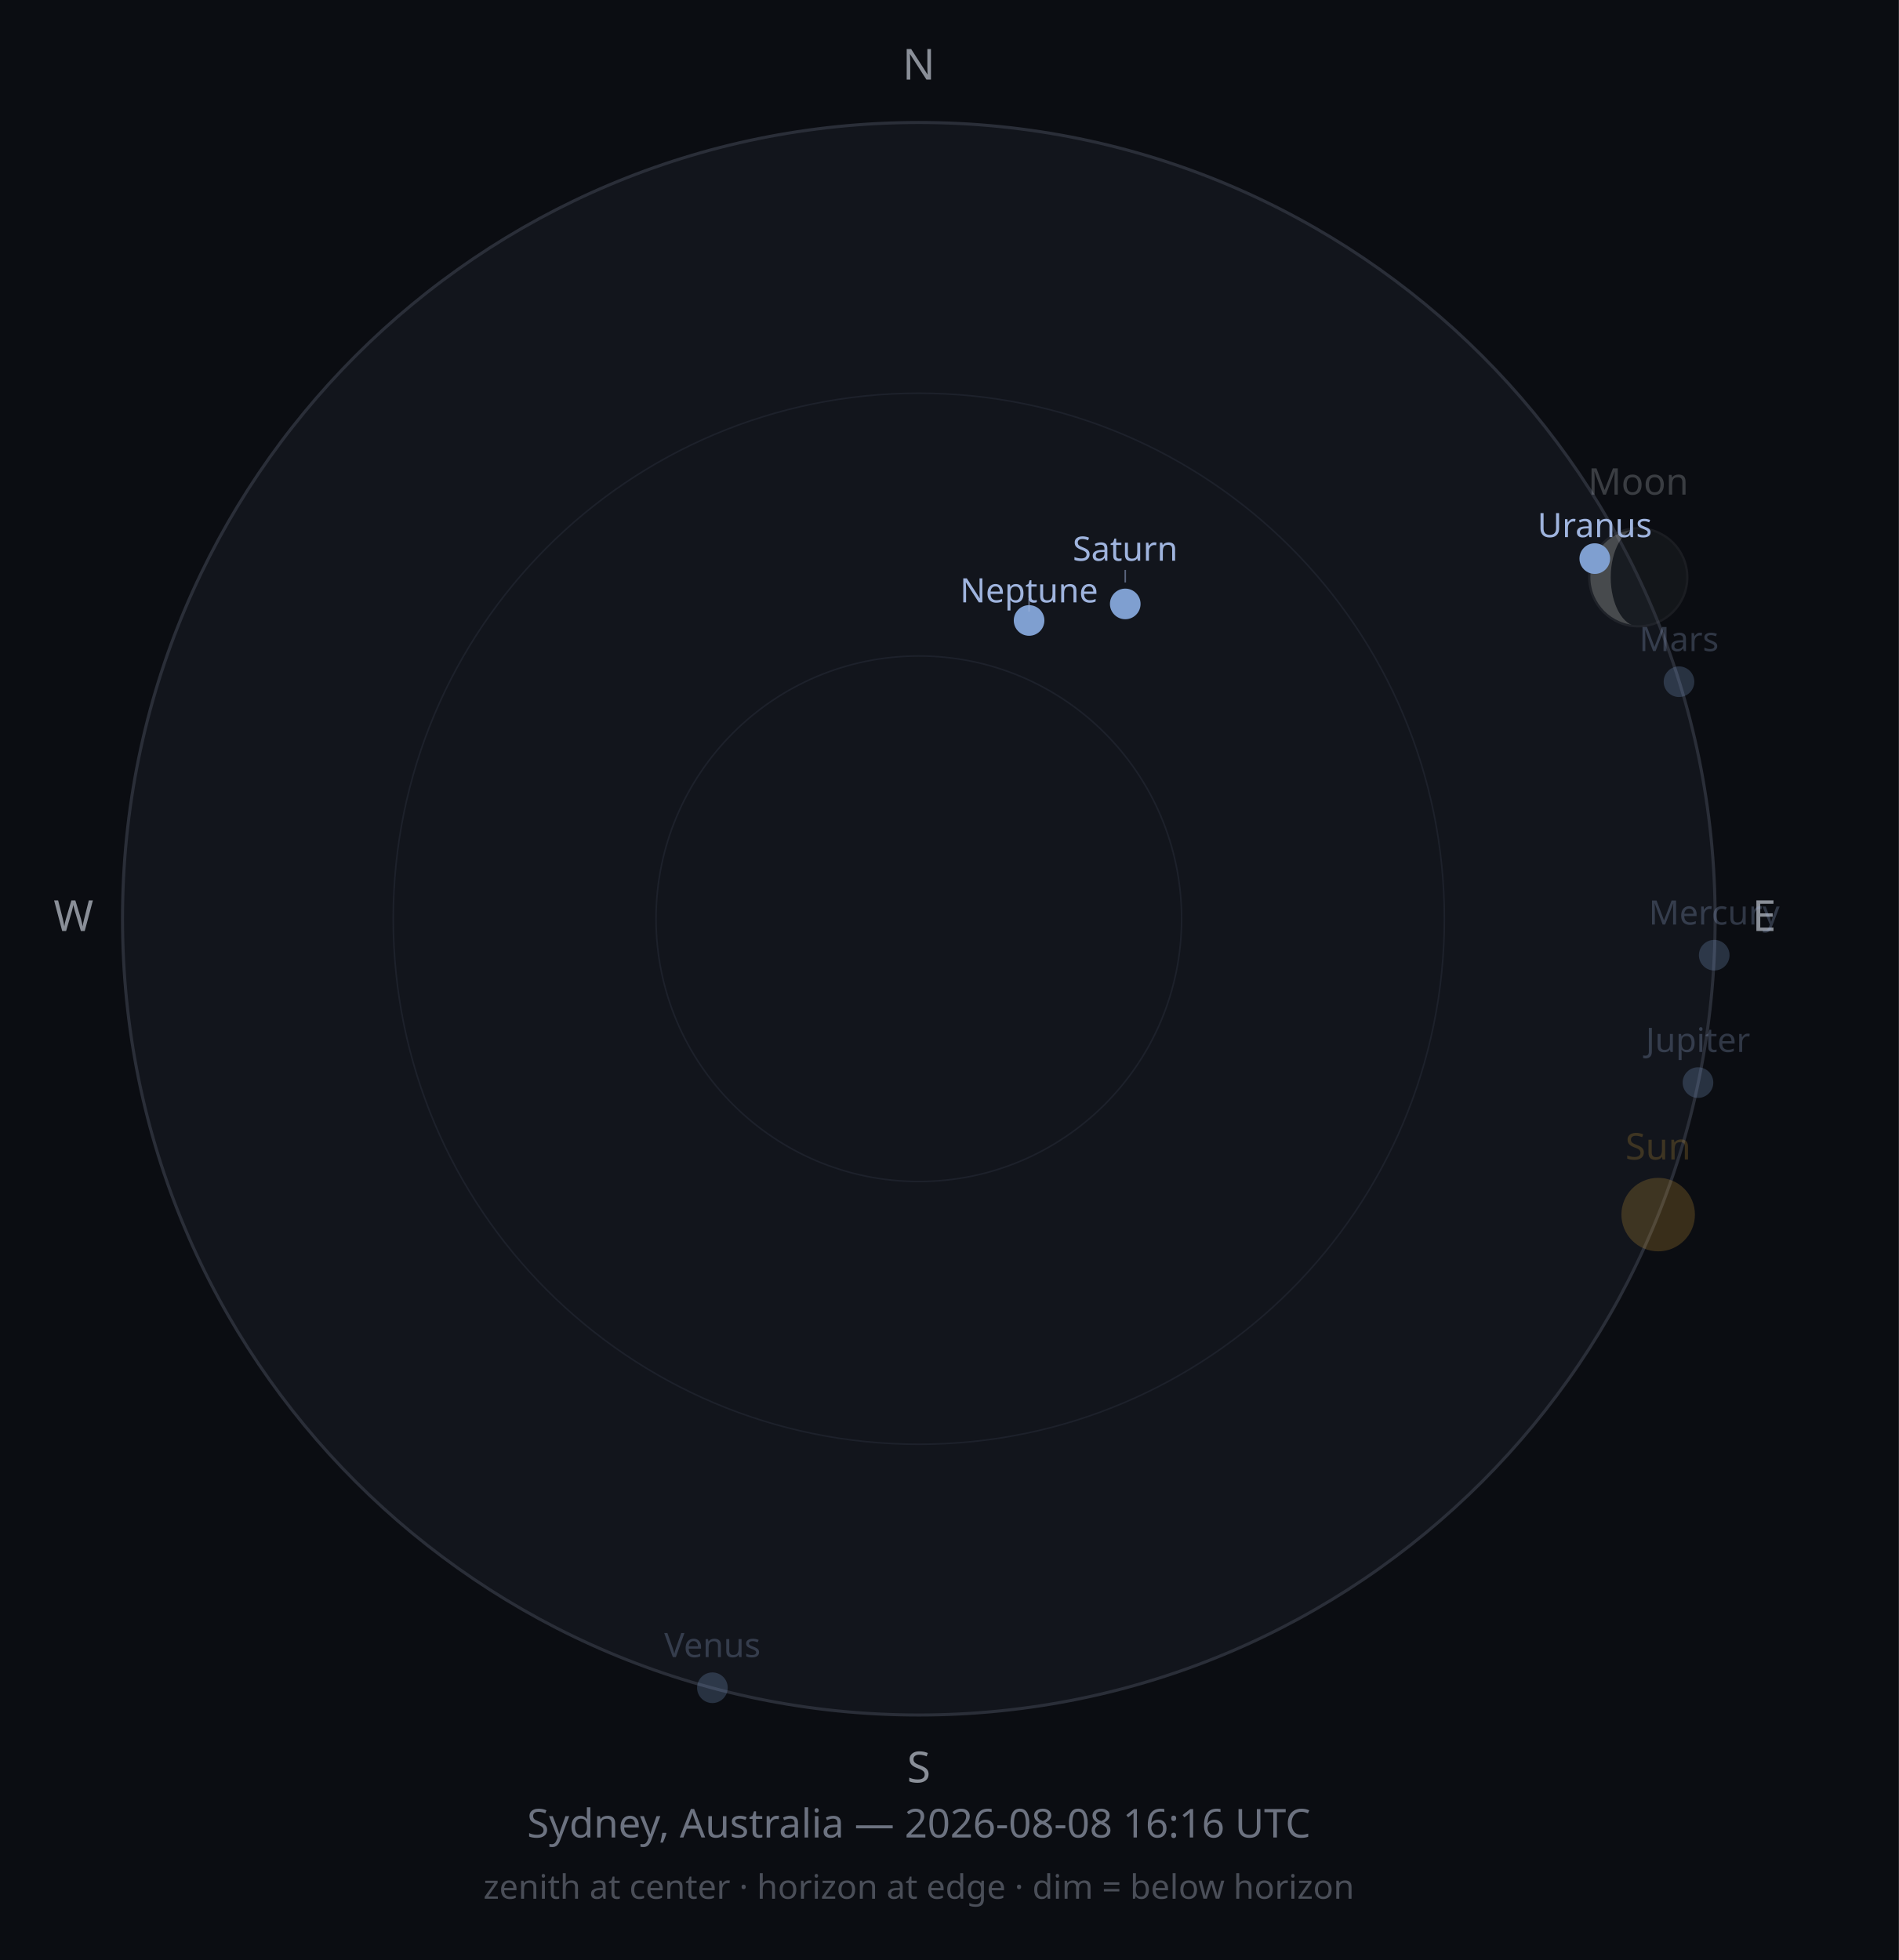
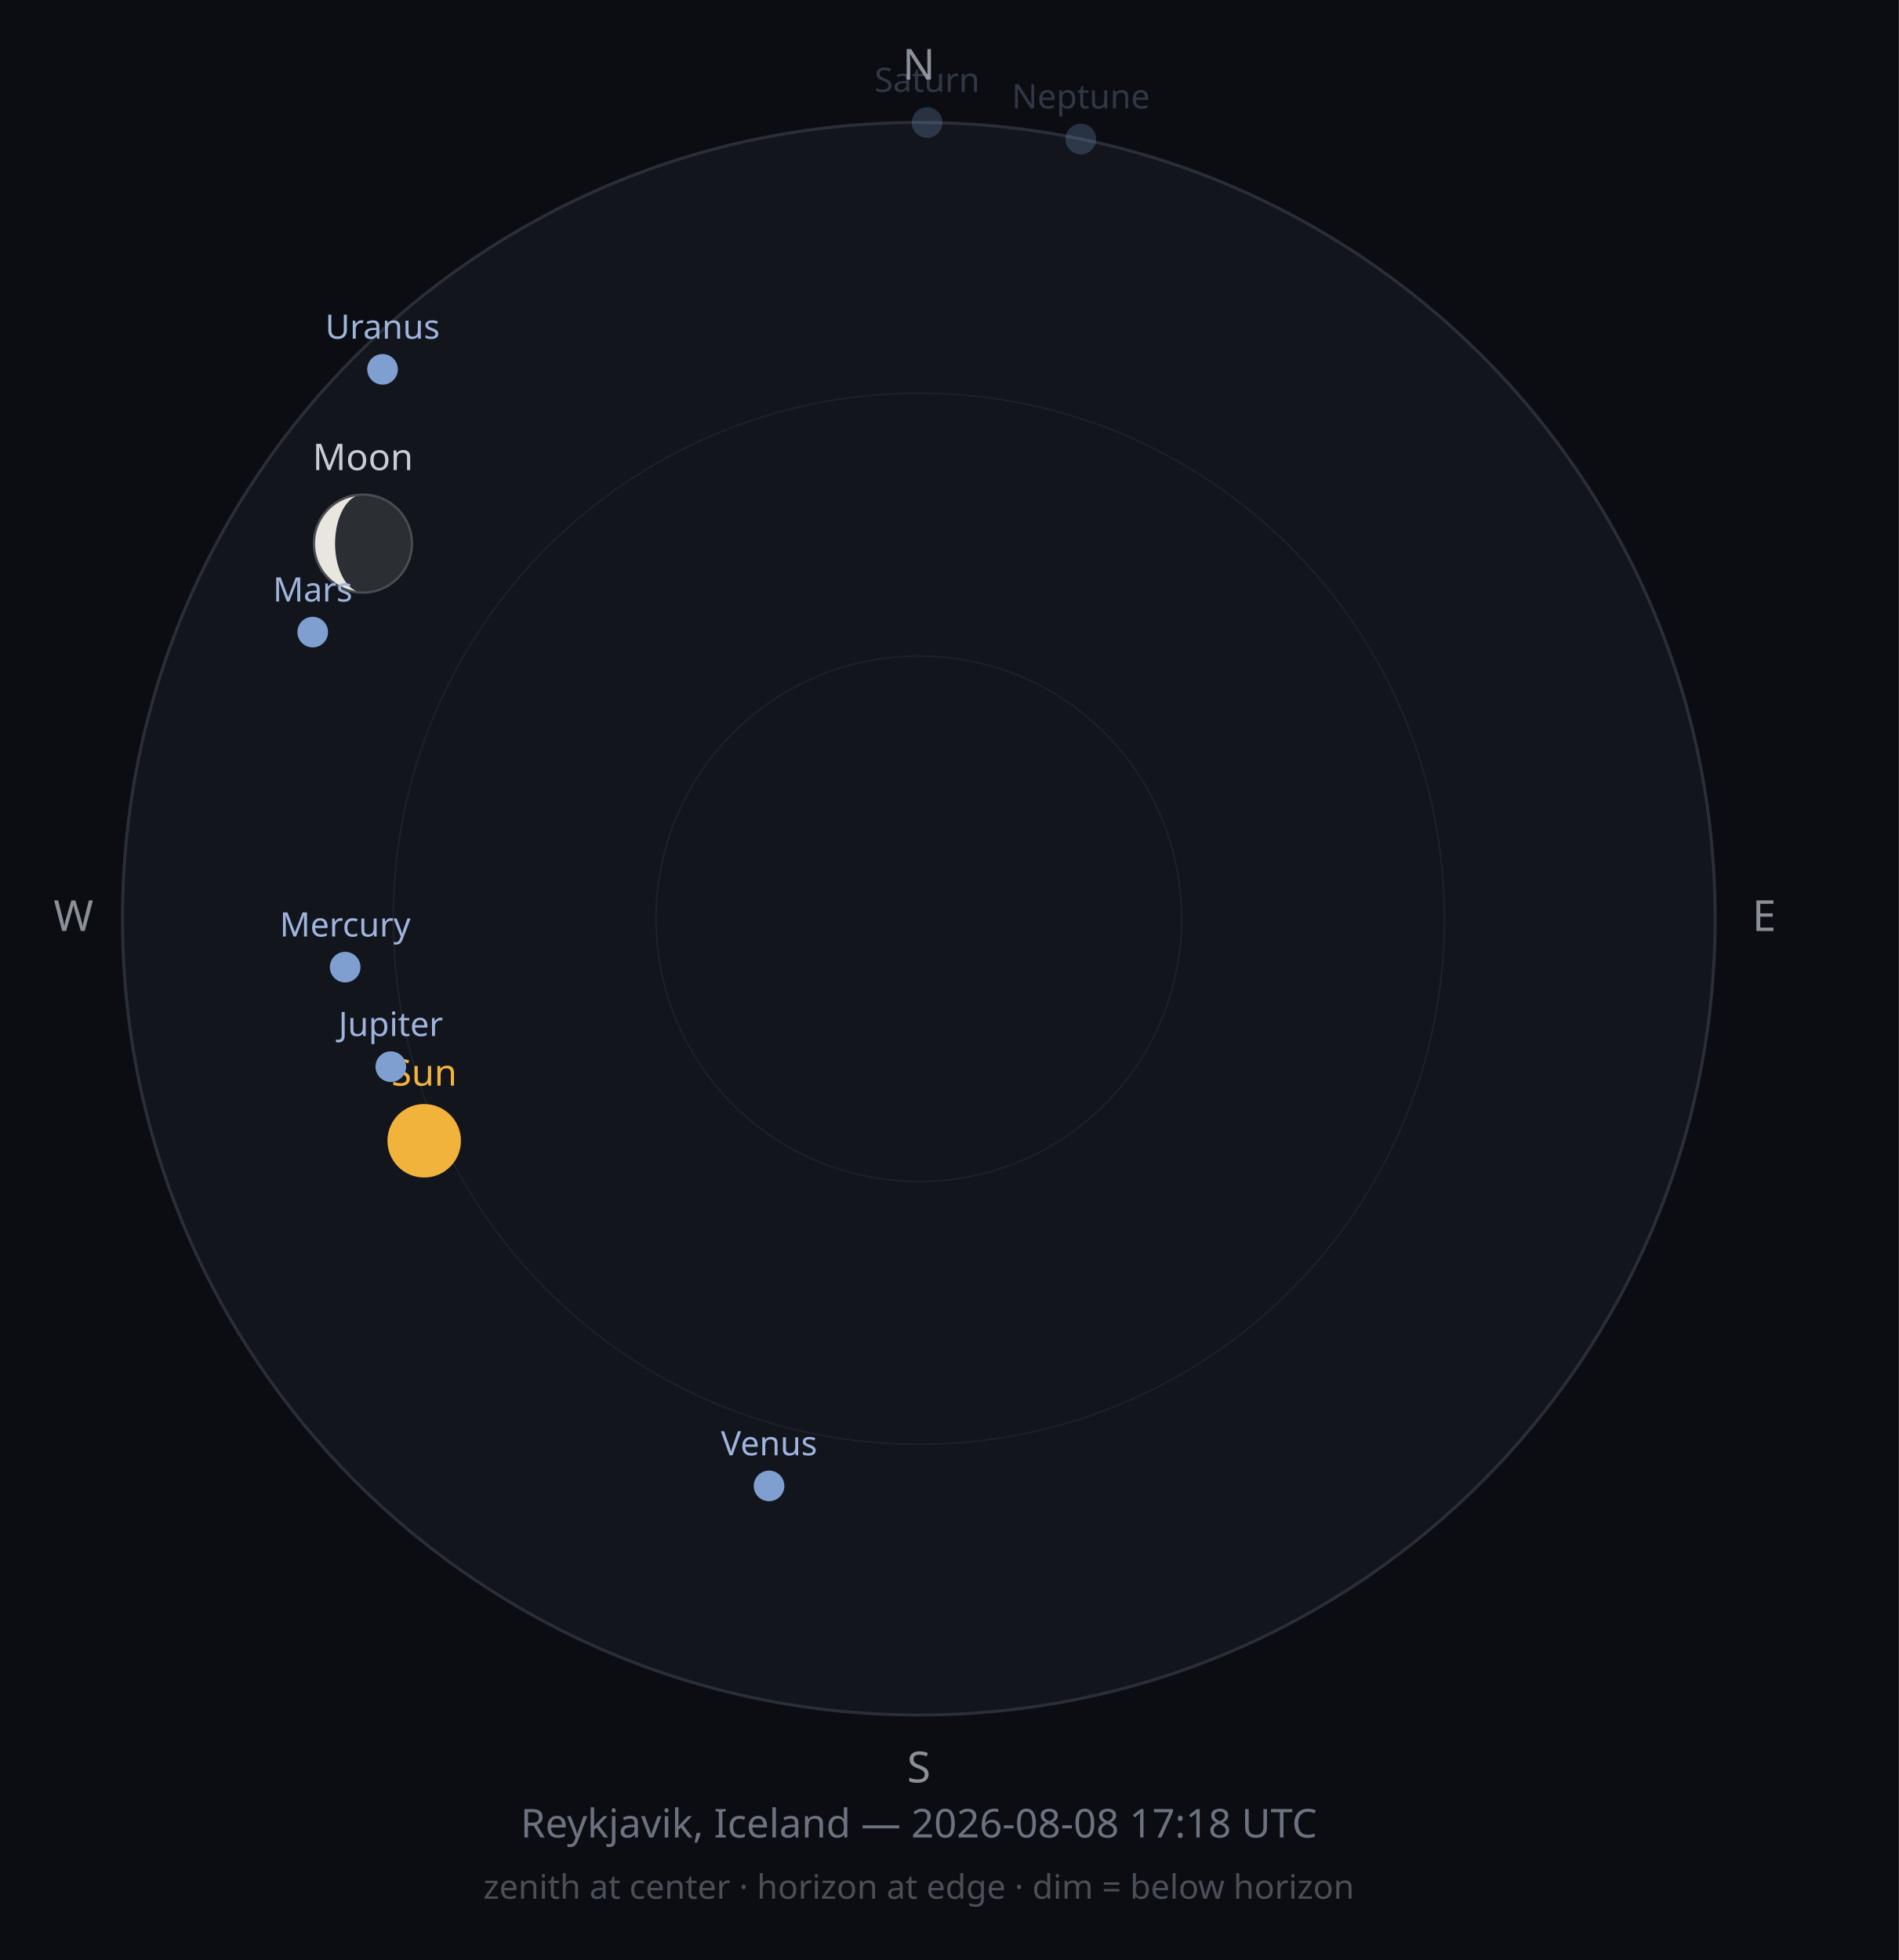
<svg xmlns="http://www.w3.org/2000/svg" width="620" height="640" viewBox="0 0 620 640">
  <rect width="620" height="640" fill="#0B0D12" />
  <circle cx="300" cy="300" r="260" fill="#12151C" stroke="#2A2E38" stroke-width="1" />
  <circle cx="300" cy="300" r="171.6" fill="none" stroke="#1D212B" stroke-width="0.5" />
  <circle cx="300" cy="300" r="85.8" fill="none" stroke="#1D212B" stroke-width="0.5" />
  <text x="300" y="26" font-size="14" fill="#8A8F98" text-anchor="middle" font-family="sans-serif">N</text>
  <text x="576" y="304" font-size="14" fill="#8A8F98" text-anchor="middle" font-family="sans-serif">E</text>
  <text x="300" y="582" font-size="14" fill="#8A8F98" text-anchor="middle" font-family="sans-serif">S</text>
  <text x="24" y="304" font-size="14" fill="#8A8F98" text-anchor="middle" font-family="sans-serif">W</text>
-   <circle cx="541.4" cy="396.6" r="12" fill="#F2B33D" opacity="0.2" />
-   <text x="541.4" y="378.6" font-size="12" fill="#F2B33D" opacity="0.2" text-anchor="middle" font-family="sans-serif">Sun</text>
-   <g opacity="0.25">
-     <circle cx="534.9" cy="188.5" r="16" fill="#2B2E33" />
-     <path d="M534.894,172.534 A16,16 0 0,0 534.894,204.534 A8.982,16 0 0,1 534.894,172.534 Z" fill="#E8E6DE" />
-     <circle cx="534.9" cy="188.5" r="16" fill="none" stroke="#4A4D52" stroke-width="0.75" />
+   <circle cx="138.5" cy="372.5" r="12" fill="#F2B33D" opacity="1" />
+   <text x="138.5" y="354.5" font-size="12" fill="#F2B33D" opacity="1" text-anchor="middle" font-family="sans-serif">Sun</text>
+   <g opacity="1">
+     <circle cx="118.5" cy="177.5" r="16" fill="#2B2E33" />
+     <path d="M118.518,161.475 A16,16 0 0,0 118.518,193.475 A9.117,16 0 0,1 118.518,161.475 Z" fill="#E8E6DE" />
+     <circle cx="118.5" cy="177.5" r="16" fill="none" stroke="#4A4D52" stroke-width="0.75" />
  </g>
-   <text x="534.9" y="161.5" font-size="12" fill="#C9CDD3" opacity="0.25" text-anchor="middle" font-family="sans-serif">Moon</text>
-   <circle cx="559.7" cy="311.9" r="5" fill="#7F9FD0" opacity="0.25" />
-   <text x="559.7" y="301.9" font-size="11" fill="#9FB4DE" opacity="0.25" text-anchor="middle" font-family="sans-serif">Mercury</text>
-   <circle cx="232.6" cy="551.1" r="5" fill="#7F9FD0" opacity="0.25" />
-   <text x="232.6" y="541.1" font-size="11" fill="#9FB4DE" opacity="0.25" text-anchor="middle" font-family="sans-serif">Venus</text>
-   <circle cx="548.2" cy="222.6" r="5" fill="#7F9FD0" opacity="0.25" />
-   <text x="548.2" y="212.6" font-size="11" fill="#9FB4DE" opacity="0.25" text-anchor="middle" font-family="sans-serif">Mars</text>
-   <circle cx="554.4" cy="353.5" r="5" fill="#7F9FD0" opacity="0.25" />
-   <text x="554.4" y="343.5" font-size="11" fill="#9FB4DE" opacity="0.25" text-anchor="middle" font-family="sans-serif">Jupiter</text>
-   <circle cx="367.4" cy="197.2" r="5" fill="#7F9FD0" opacity="1" />
-   <line x1="367.4" y1="190.2" x2="367.4" y2="186.1" stroke="#9FB4DE" stroke-width="0.5" opacity="0.50" />
-   <text x="367.4" y="183.1" font-size="11" fill="#9FB4DE" opacity="1" text-anchor="middle" font-family="sans-serif">Saturn</text>
-   <circle cx="520.7" cy="182.4" r="5" fill="#7F9FD0" opacity="1" />
-   <text x="520.7" y="175.4" font-size="11" fill="#9FB4DE" opacity="1" text-anchor="middle" font-family="sans-serif">Uranus</text>
-   <circle cx="336.0" cy="202.6" r="5" fill="#7F9FD0" opacity="1" />
-   <line x1="336.0" y1="195.6" x2="336.0" y2="199.7" stroke="#9FB4DE" stroke-width="0.5" opacity="0.50" />
-   <text x="336.0" y="196.7" font-size="11" fill="#9FB4DE" opacity="1" text-anchor="middle" font-family="sans-serif">Neptune</text>
-   <text x="300" y="600" font-size="13" fill="#6C7280" text-anchor="middle" font-family="sans-serif">Sydney, Australia — 2026-08-08 16:16 UTC</text>
+   <text x="118.5" y="153.5" font-size="12" fill="#C9CDD3" opacity="1" text-anchor="middle" font-family="sans-serif">Moon</text>
+   <circle cx="112.7" cy="315.8" r="5" fill="#7F9FD0" opacity="1" />
+   <text x="112.7" y="305.8" font-size="11" fill="#9FB4DE" opacity="1" text-anchor="middle" font-family="sans-serif">Mercury</text>
+   <circle cx="251.1" cy="485.2" r="5" fill="#7F9FD0" opacity="1" />
+   <text x="251.1" y="475.2" font-size="11" fill="#9FB4DE" opacity="1" text-anchor="middle" font-family="sans-serif">Venus</text>
+   <circle cx="102.1" cy="206.4" r="5" fill="#7F9FD0" opacity="1" />
+   <text x="102.1" y="196.4" font-size="11" fill="#9FB4DE" opacity="1" text-anchor="middle" font-family="sans-serif">Mars</text>
+   <circle cx="127.6" cy="348.3" r="5" fill="#7F9FD0" opacity="1" />
+   <text x="127.6" y="338.3" font-size="11" fill="#9FB4DE" opacity="1" text-anchor="middle" font-family="sans-serif">Jupiter</text>
+   <circle cx="302.7" cy="40.0" r="5" fill="#7F9FD0" opacity="0.25" />
+   <text x="302.7" y="30.0" font-size="11" fill="#9FB4DE" opacity="0.25" text-anchor="middle" font-family="sans-serif">Saturn</text>
+   <circle cx="124.9" cy="120.6" r="5" fill="#7F9FD0" opacity="1" />
+   <text x="124.9" y="110.6" font-size="11" fill="#9FB4DE" opacity="1" text-anchor="middle" font-family="sans-serif">Uranus</text>
+   <circle cx="352.9" cy="45.4" r="5" fill="#7F9FD0" opacity="0.25" />
+   <text x="352.9" y="35.4" font-size="11" fill="#9FB4DE" opacity="0.25" text-anchor="middle" font-family="sans-serif">Neptune</text>
+   <text x="300" y="600" font-size="13" fill="#6C7280" text-anchor="middle" font-family="sans-serif">Reykjavik, Iceland — 2026-08-08 17:18 UTC</text>
  <text x="300" y="620" font-size="11" fill="#4A4E58" text-anchor="middle" font-family="sans-serif">zenith at center · horizon at edge · dim = below horizon</text>
</svg>
